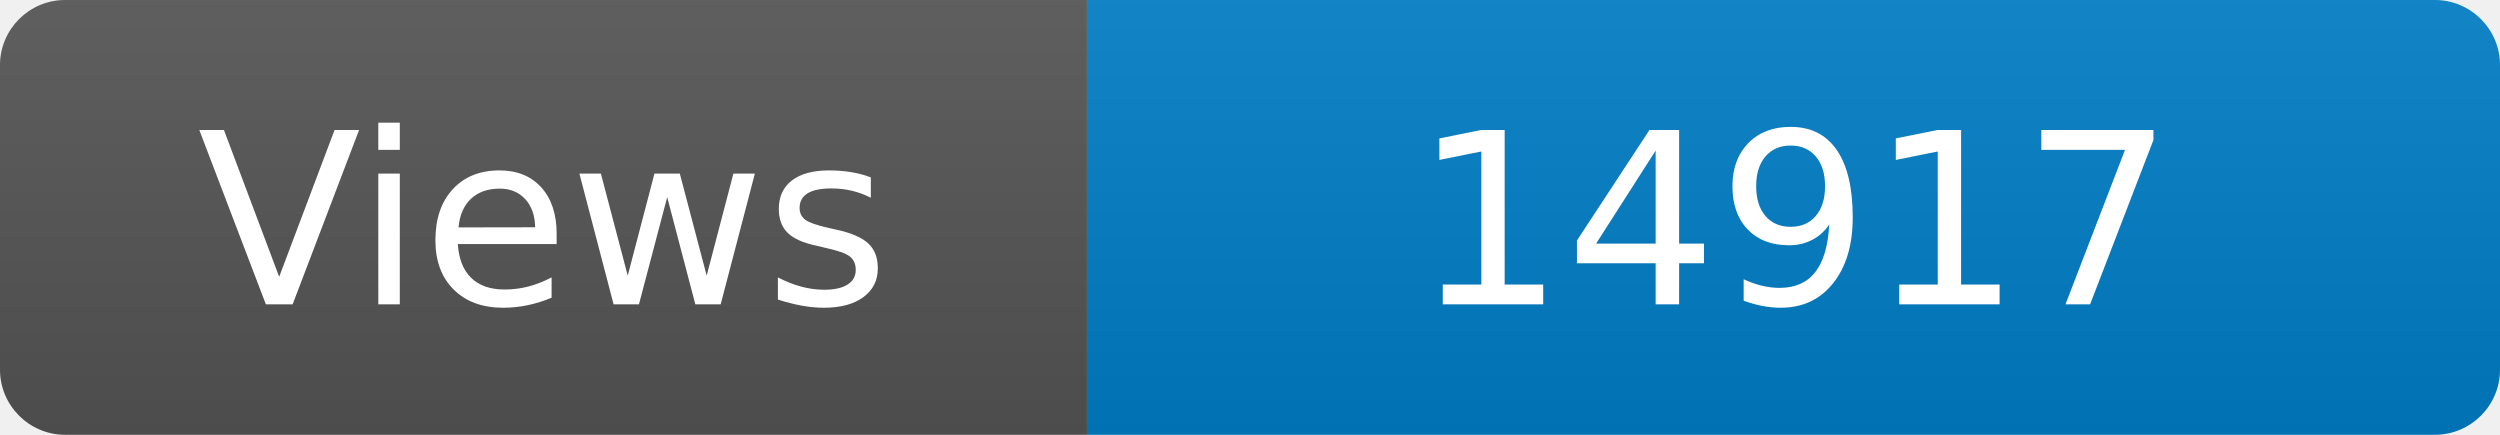
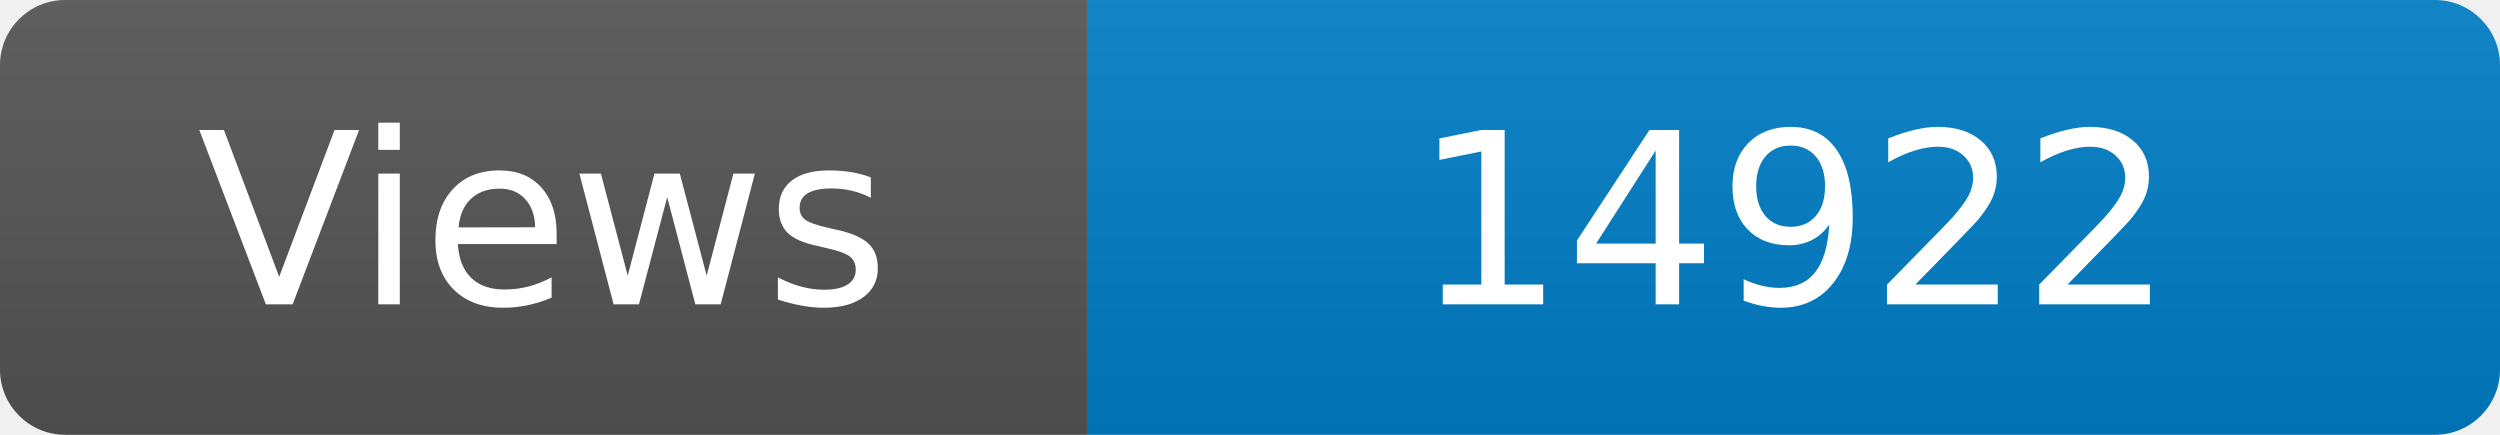
<svg xmlns="http://www.w3.org/2000/svg" width="115" height="20" role="img" aria-label="Maintained?: yes">
  <linearGradient id="s" x2="0" y2="100%">
    <stop offset="0" stop-color="#bbb" stop-opacity=".1" />
    <stop offset="1" stop-opacity=".1" />
  </linearGradient>
  <clipPath id="r">
    <rect width="115" height="20" rx="3" fill="#fff" />
  </clipPath>
  <g clip-path="url(#r)">
    <rect width="50" height="20" fill="#555" />
    <rect x="50" width="160" height="20" fill="#007ec6" />
    <rect width="115" height="20" fill="url(#s)" />
  </g>
  <g fill="#fff" text-anchor="middle" font-family="Verdana,Geneva,DejaVu Sans,sans-serif" font-size="110">
    <text x="250" y="140" transform="scale(.1)" fill="#fff">Views</text>
-     <text x="825" y="140" transform="scale(.1)" fill="#fff">14917</text>
+     <text x="825" y="140" transform="scale(.1)" fill="#fff">14922</text>
  </g>
</svg>
